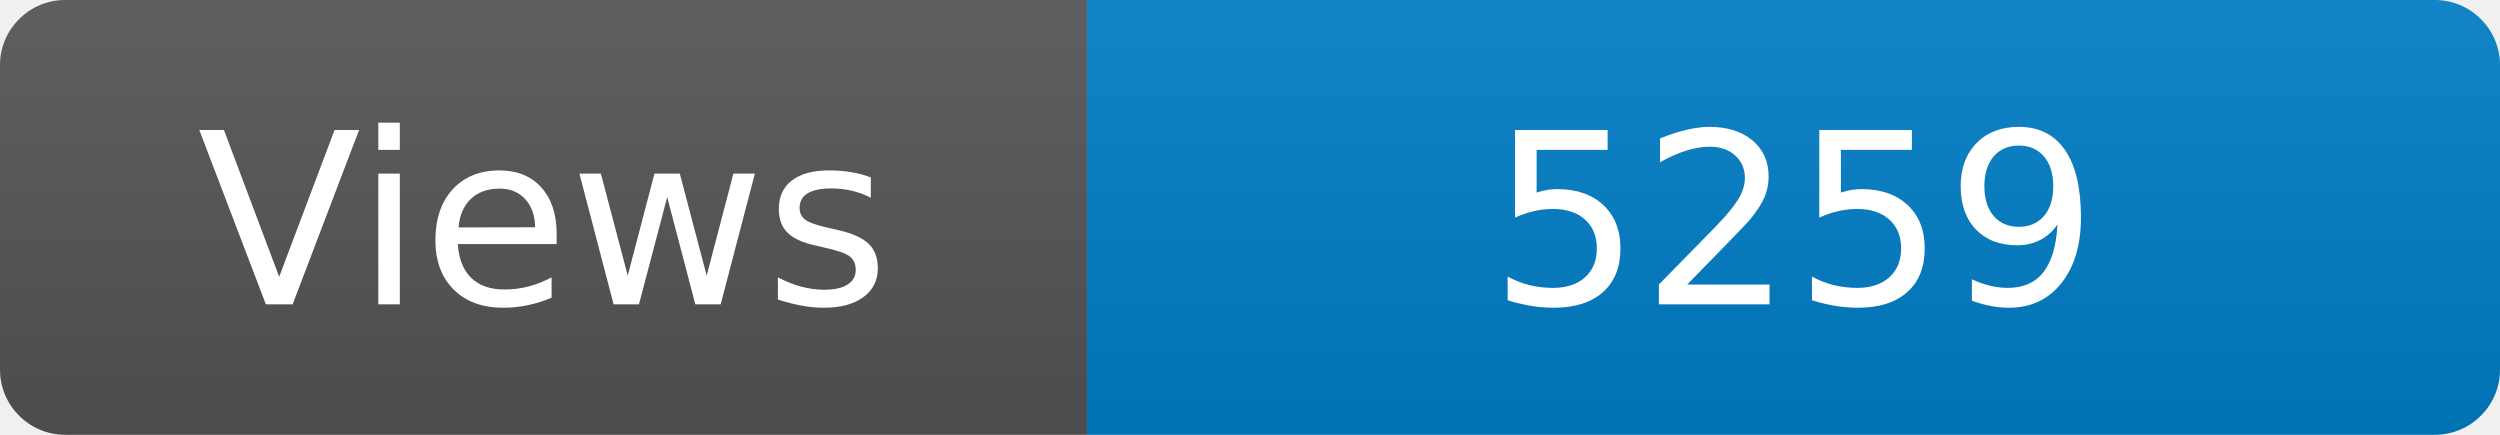
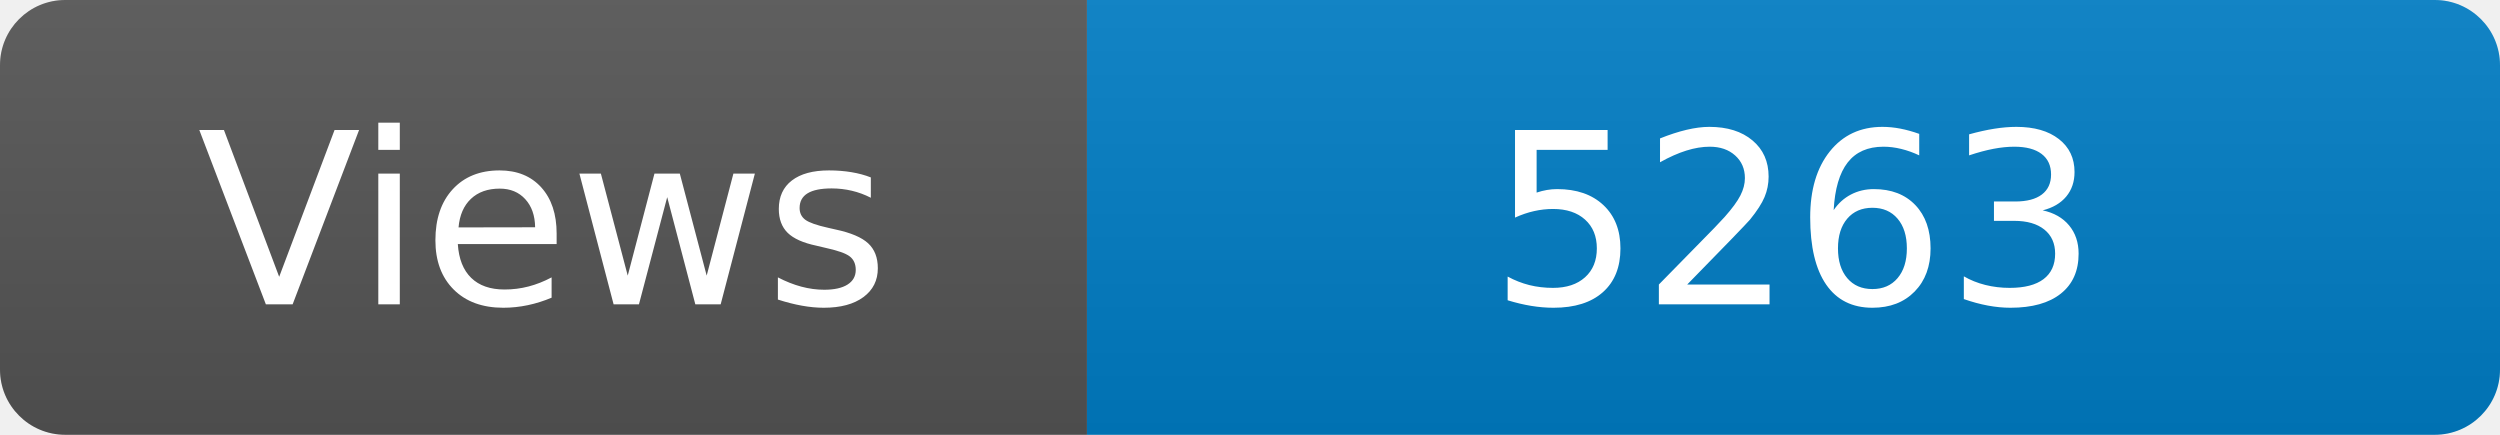
<svg xmlns="http://www.w3.org/2000/svg" width="115" height="20" role="img" aria-label="Maintained?: yes">
  <linearGradient id="s" x2="0" y2="100%">
    <stop offset="0" stop-color="#bbb" stop-opacity=".1" />
    <stop offset="1" stop-opacity=".1" />
  </linearGradient>
  <clipPath id="r">
    <rect width="115" height="20" rx="3" fill="#fff" />
  </clipPath>
  <g clip-path="url(#r)">
    <rect width="50" height="20" fill="#555" />
    <rect x="50" width="160" height="20" fill="#007ec6" />
    <rect width="115" height="20" fill="url(#s)" />
  </g>
  <g fill="#fff" text-anchor="middle" font-family="Verdana,Geneva,DejaVu Sans,sans-serif" font-size="110">
    <text x="250" y="140" transform="scale(.1)" fill="#fff">Views</text>
-     <text x="825" y="140" transform="scale(.1)" fill="#fff">5259</text>
+     <text x="825" y="140" transform="scale(.1)" fill="#fff">5263</text>
  </g>
</svg>
